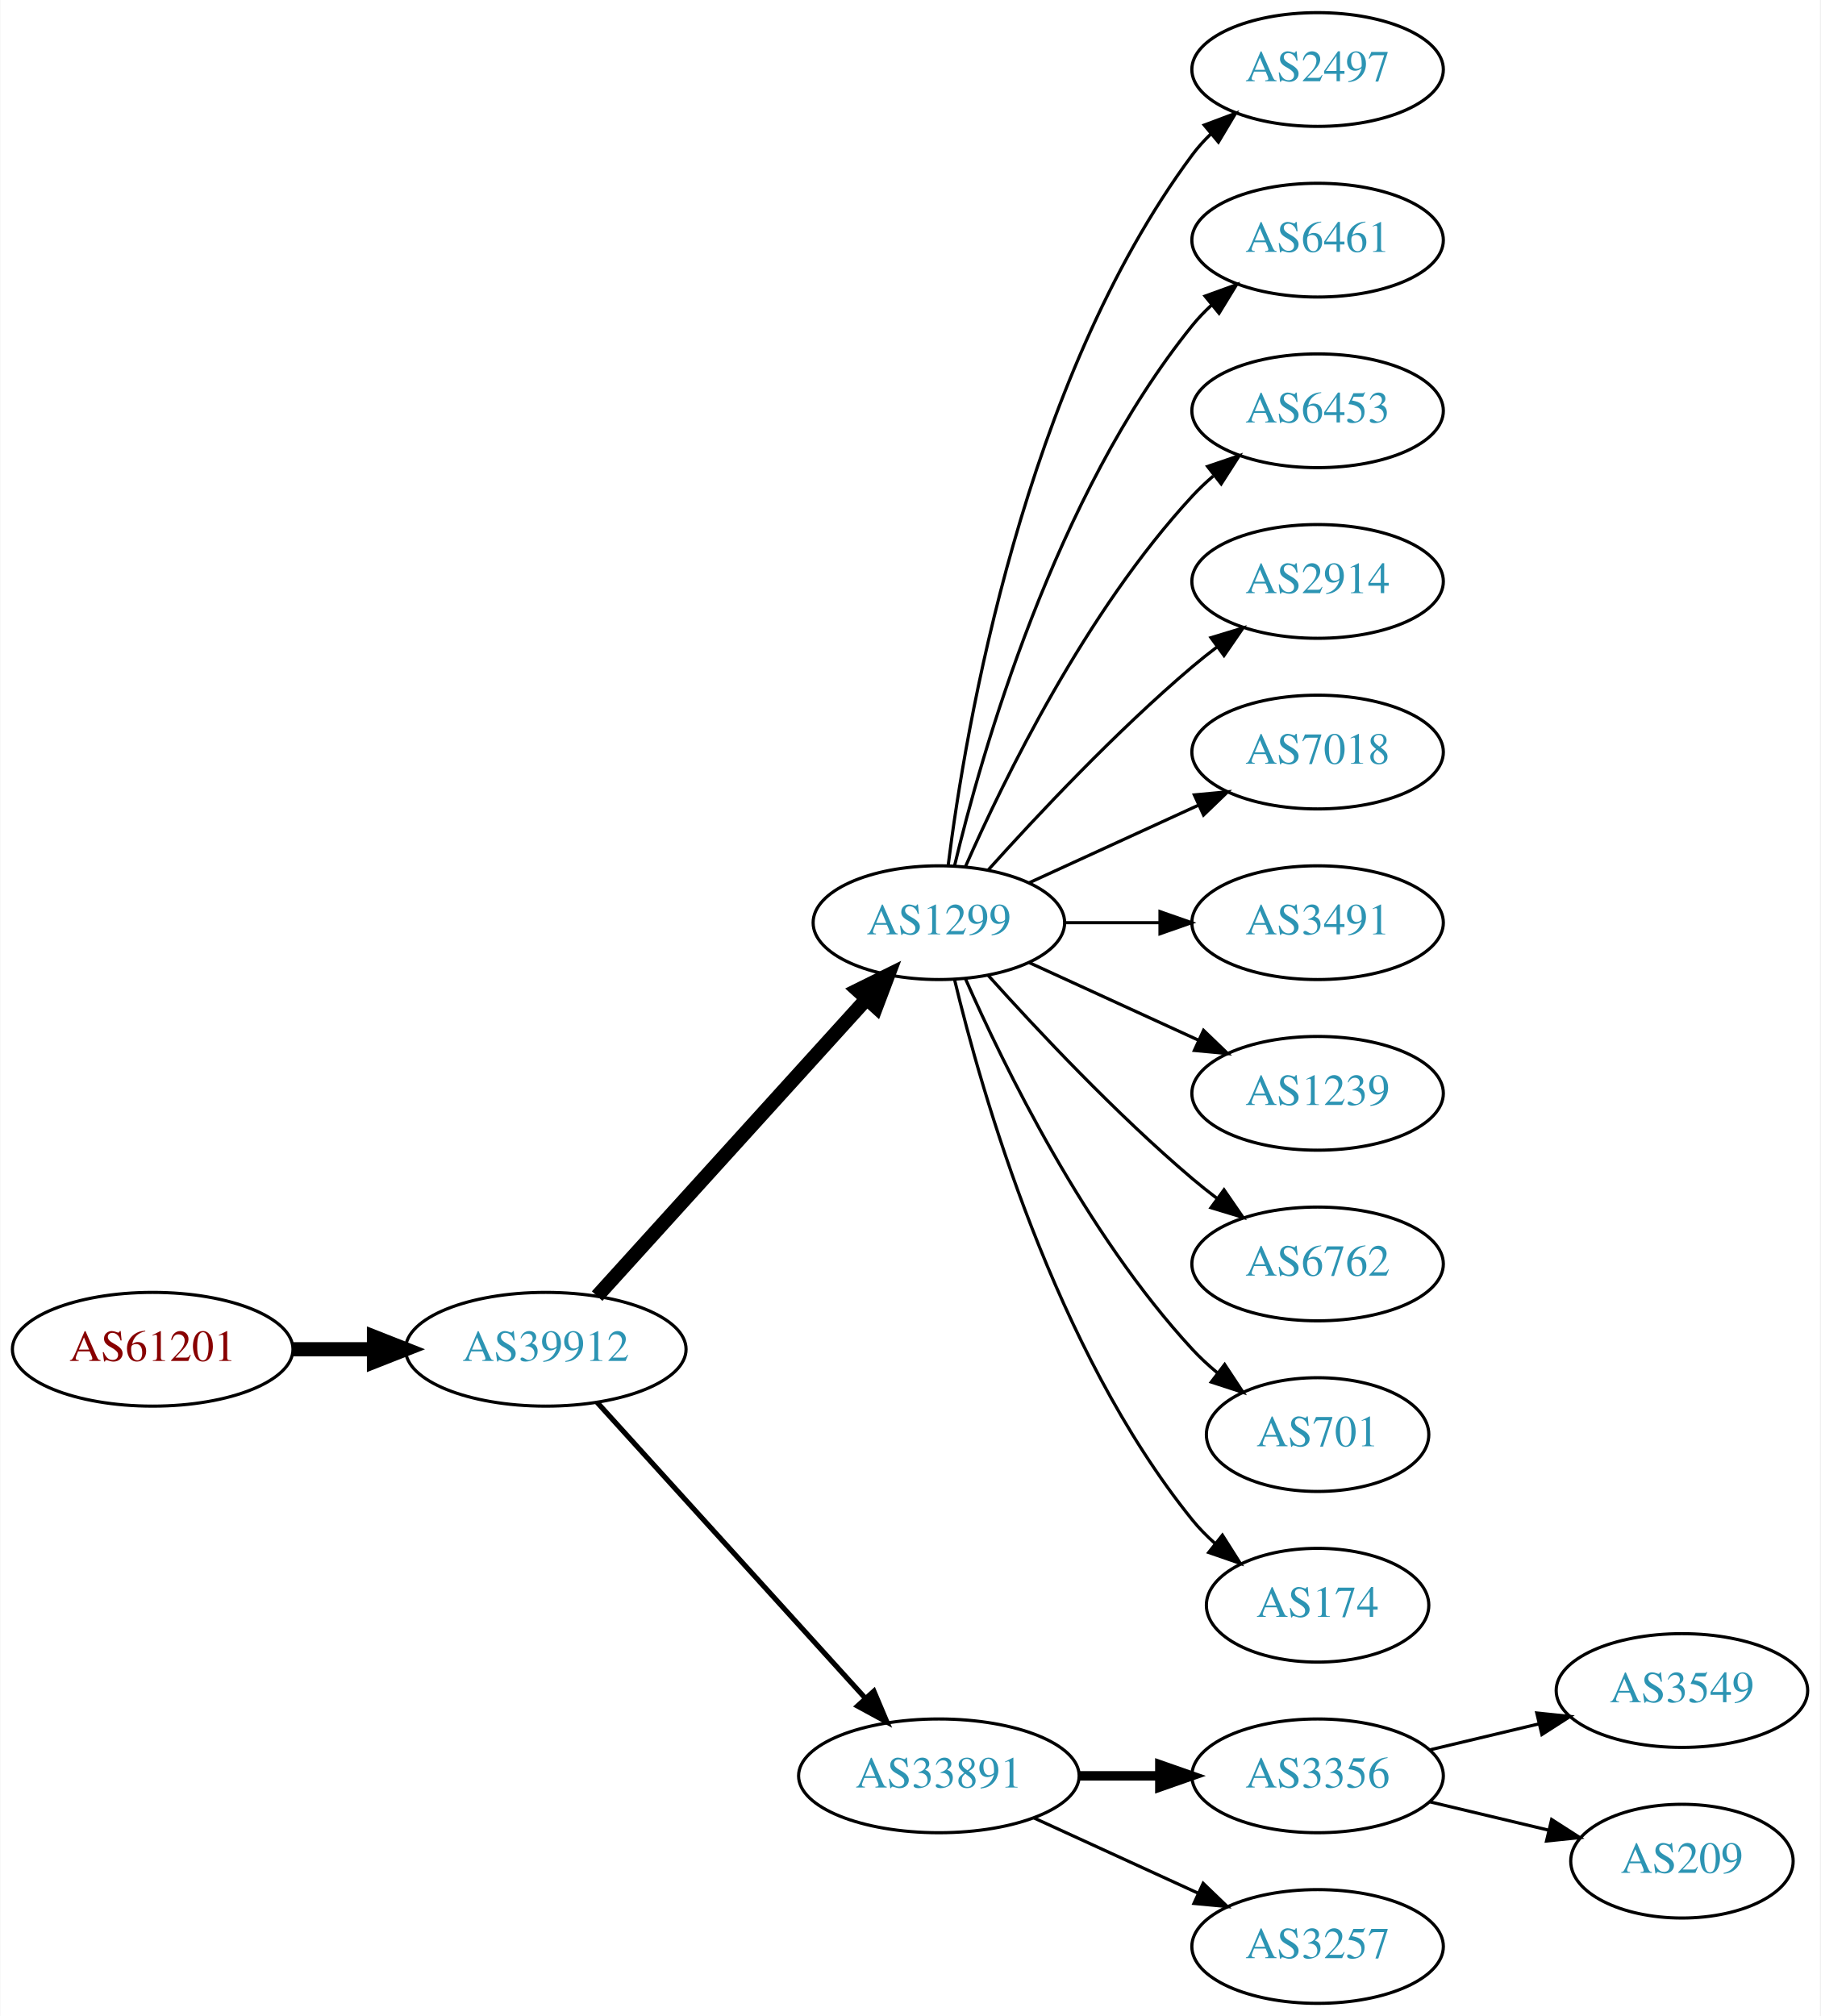
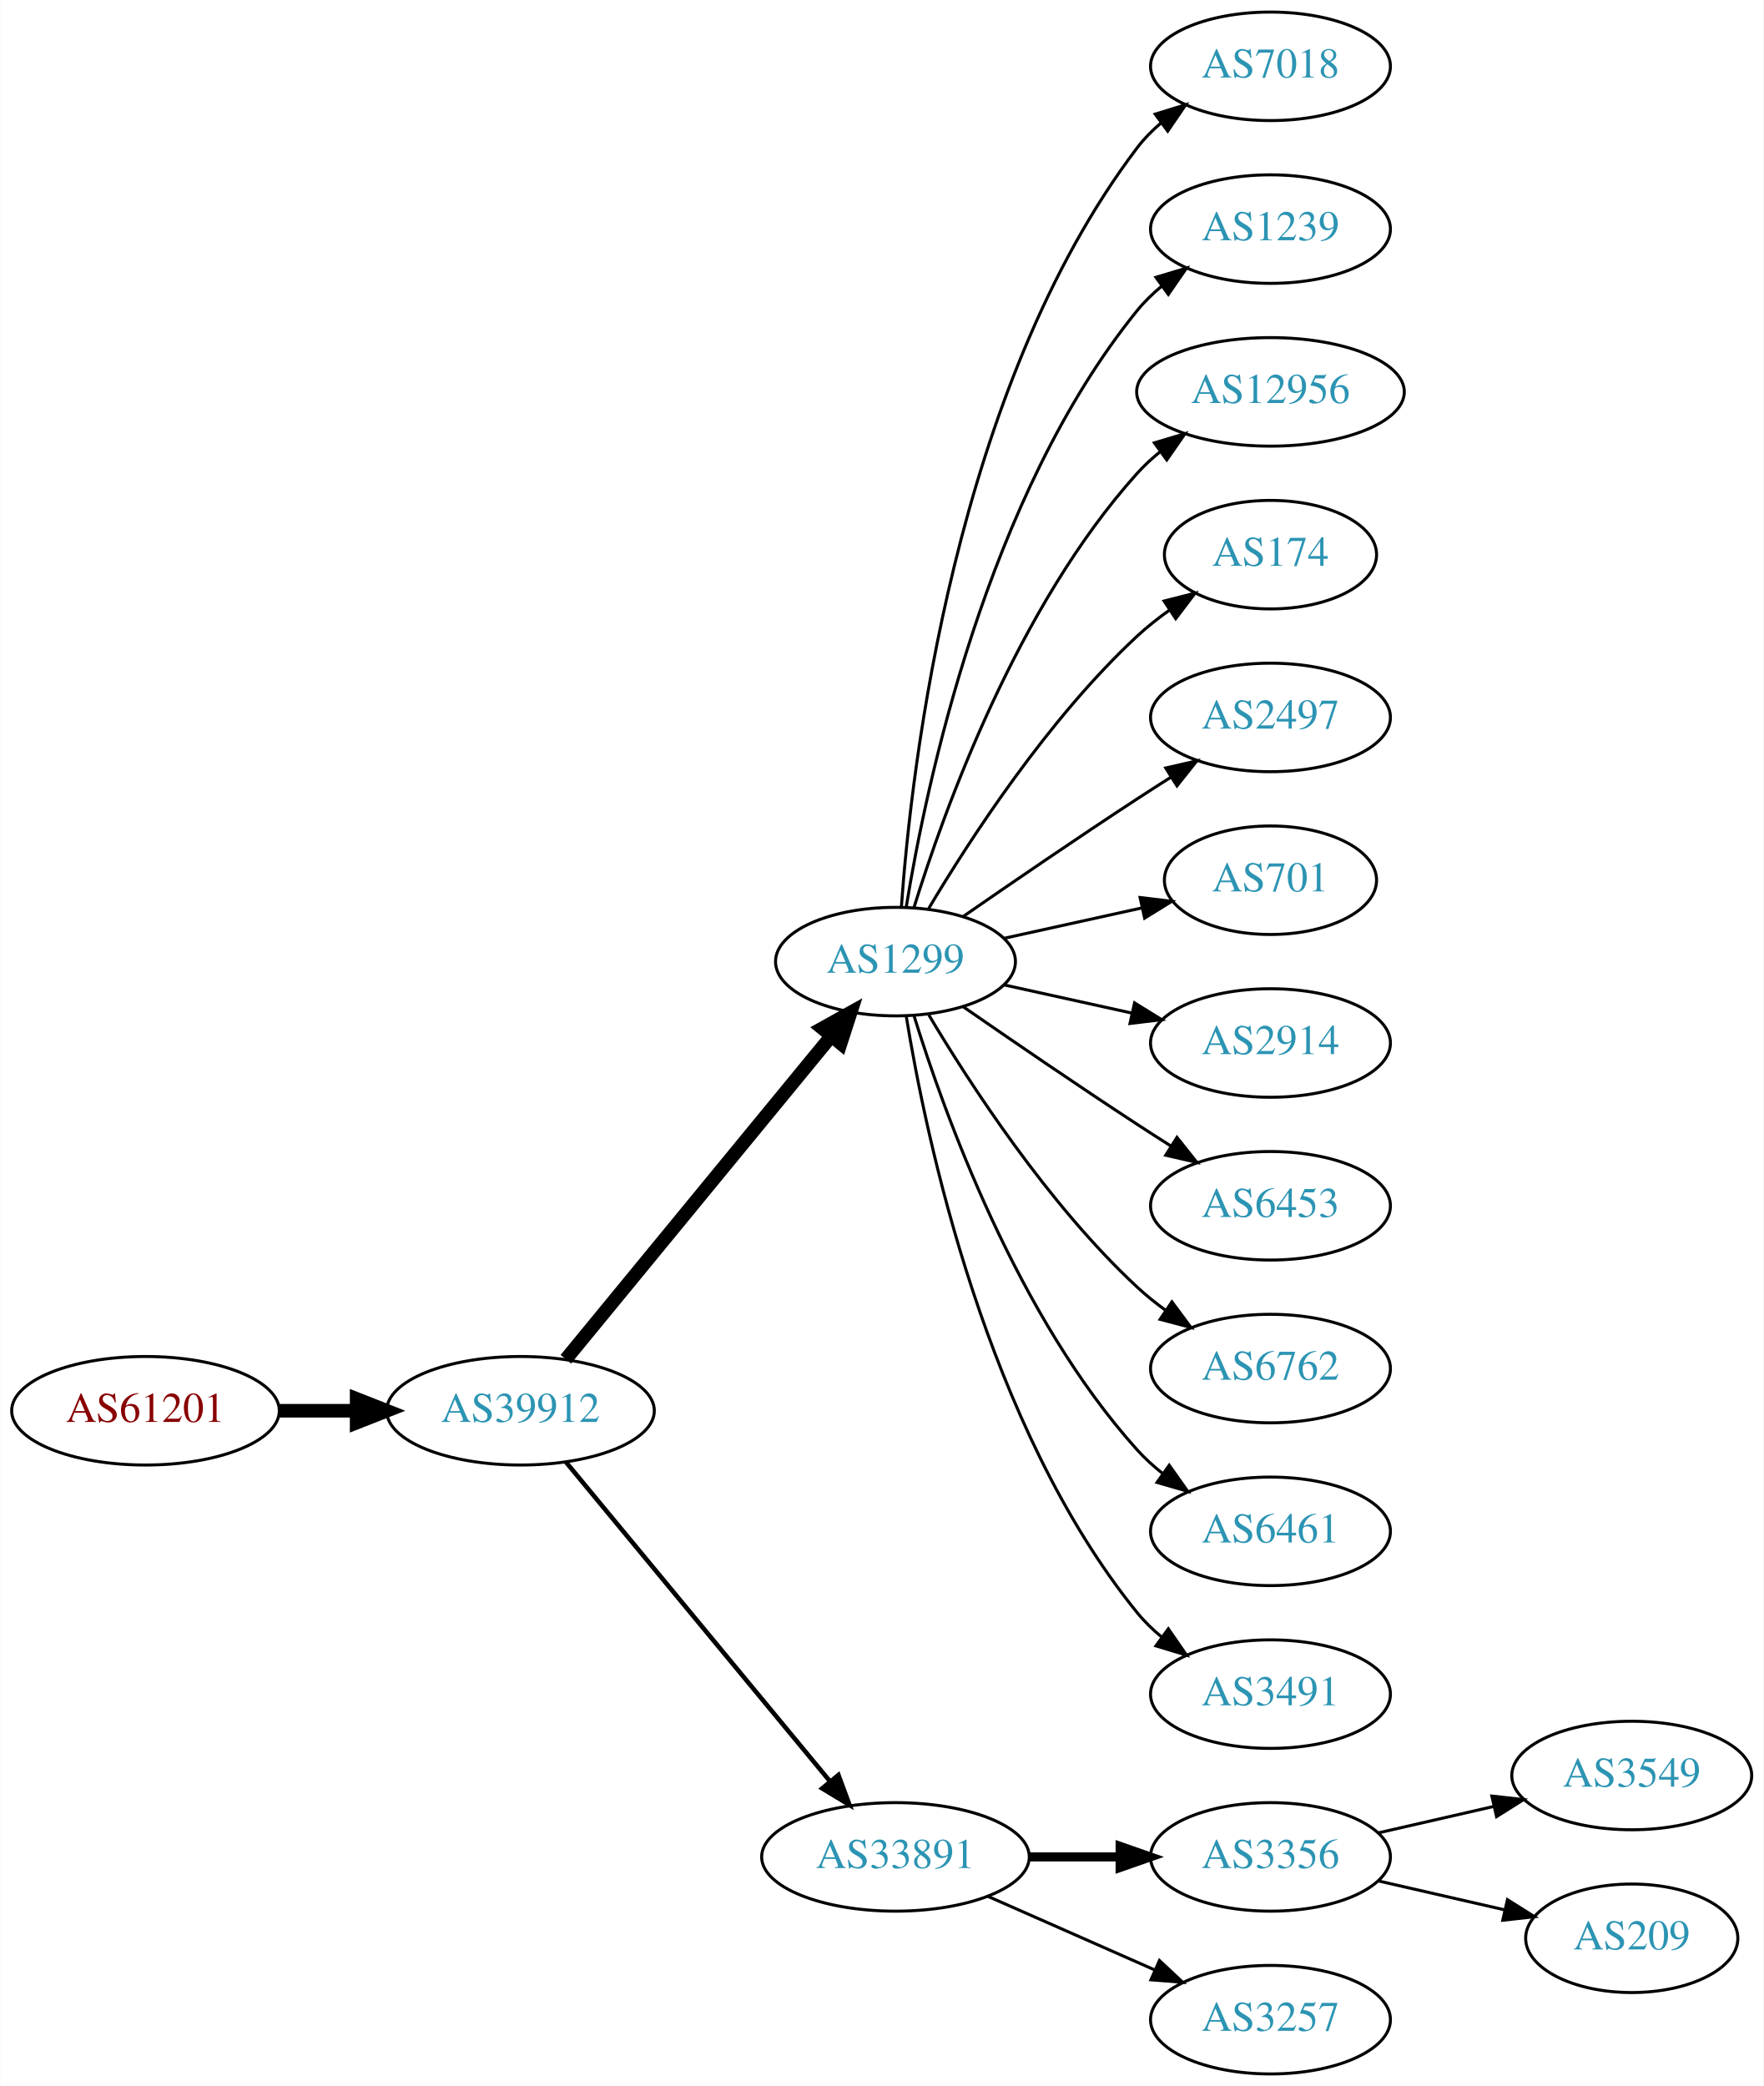
- <svg xmlns="http://www.w3.org/2000/svg" xmlns:xlink="http://www.w3.org/1999/xlink" width="576pt" height="638pt" viewBox="0.00 0.00 575.76 638.00">
-   <g id="graph0" class="graph" transform="scale(1 1) rotate(0) translate(4 634)">
-     <polygon fill="white" stroke="none" points="-4,4 -4,-634 571.762,-634 571.762,4 -4,4" />
+ <svg xmlns="http://www.w3.org/2000/svg" xmlns:xlink="http://www.w3.org/1999/xlink" width="585pt" height="692pt" viewBox="0.00 0.00 584.86 692.00">
+   <g id="graph0" class="graph" transform="scale(1 1) rotate(0) translate(4 688)">
+     <polygon fill="white" stroke="none" points="-4,4 -4,-688 580.862,-688 580.862,4 -4,4" />
    <g id="node1" class="node">
      <g id="a_node1">
        <a xlink:href="/asn/61201" xlink:title="AS61201 ~ HTBLA-KLU-AS [AT]">
-           <ellipse fill="#ffffff" stroke="black" cx="44.196" cy="-207" rx="44.393" ry="18" />
-           <text text-anchor="middle" x="44.196" y="-203.3" font-family="Times,serif" font-size="14.00" fill="#880000">AS61201</text>
+           <ellipse fill="#ffffff" stroke="black" cx="44.196" cy="-220" rx="44.393" ry="18" />
+           <text text-anchor="middle" x="44.196" y="-216.3" font-family="Times,serif" font-size="14.00" fill="#880000">AS61201</text>
        </a>
      </g>
    </g>
    <g id="node2" class="node">
      <g id="a_node2">
        <a xlink:href="/asn/39912" xlink:title="AS39912 ~ oja.at GmbH [AT]">
-           <ellipse fill="#ffffff" stroke="black" cx="168.588" cy="-207" rx="44.393" ry="18" />
-           <text text-anchor="middle" x="168.588" y="-203.3" font-family="Times,serif" font-size="14.00" fill="#2c94b3">AS39912</text>
+           <ellipse fill="#ffffff" stroke="black" cx="168.588" cy="-220" rx="44.393" ry="18" />
+           <text text-anchor="middle" x="168.588" y="-216.3" font-family="Times,serif" font-size="14.00" fill="#2c94b3">AS39912</text>
        </a>
      </g>
    </g>
    <g id="edge1" class="edge">
-       <path fill="none" stroke="black" stroke-width="4.5" d="M88.692,-207C96.898,-207 105.569,-207 114.041,-207" />
-       <polygon fill="black" stroke="black" stroke-width="4.5" points="114.233,-210.938 124.233,-207 114.233,-203.063 114.233,-210.938" />
+       <path fill="none" stroke="black" stroke-width="4.5" d="M88.692,-220C96.898,-220 105.569,-220 114.041,-220" />
+       <polygon fill="black" stroke="black" stroke-width="4.5" points="114.233,-223.938 124.233,-220 114.233,-216.063 114.233,-223.938" />
    </g>
    <g id="node3" class="node">
      <g id="a_node3">
        <a xlink:href="/asn/1299" xlink:title="AS1299 ~ Telia Carrier [EU]">
-           <ellipse fill="#ffffff" stroke="black" cx="292.98" cy="-342" rx="39.794" ry="18" />
-           <text text-anchor="middle" x="292.98" y="-338.3" font-family="Times,serif" font-size="14.00" fill="#2c94b3">AS1299</text>
+           <ellipse fill="#ffffff" stroke="black" cx="292.98" cy="-369" rx="39.794" ry="18" />
+           <text text-anchor="middle" x="292.98" y="-365.3" font-family="Times,serif" font-size="14.00" fill="#2c94b3">AS1299</text>
        </a>
      </g>
    </g>
    <g id="edge2" class="edge">
-       <path fill="none" stroke="black" stroke-width="4.5" d="M184.842,-223.825C206.305,-247.499 245.536,-290.771 270.104,-317.87" />
-       <polygon fill="black" stroke="black" stroke-width="4.5" points="267.285,-320.623 276.919,-325.387 273.119,-315.334 267.285,-320.623" />
+       <path fill="none" stroke="black" stroke-width="4.5" d="M183.628,-237.092C205.208,-263.364 246.64,-313.802 271.547,-344.125" />
+       <polygon fill="black" stroke="black" stroke-width="4.5" points="268.714,-346.879 278.104,-352.107 274.799,-341.881 268.714,-346.879" />
    </g>
    <g id="node4" class="node">
      <g id="a_node4">
        <a xlink:href="/asn/33891" xlink:title="AS33891 ~ CORE-BACKBONE GMBH GLOBAL NETWORK [DE]">
          <ellipse fill="#ffffff" stroke="black" cx="292.98" cy="-72" rx="44.393" ry="18" />
          <text text-anchor="middle" x="292.98" y="-68.3" font-family="Times,serif" font-size="14.00" fill="#2c94b3">AS33891</text>
        </a>
      </g>
    </g>
    <g id="edge3" class="edge">
-       <path fill="none" stroke="black" stroke-width="1.636" d="M184.842,-190.175C206.188,-166.63 245.11,-123.698 269.702,-96.574" />
-       <polygon fill="black" stroke="black" stroke-width="1.636" points="272.411,-98.796 276.535,-89.037 267.225,-94.095 272.411,-98.796" />
+       <path fill="none" stroke="black" stroke-width="1.5" d="M183.628,-203.023C205.094,-177.066 246.199,-127.36 271.148,-97.191" />
+       <polygon fill="black" stroke="black" stroke-width="1.5" points="274.051,-99.172 277.727,-89.235 268.657,-94.711 274.051,-99.172" />
    </g>
    <g id="node5" class="node">
      <g id="a_node5">
-         <a xlink:href="/asn/2497" xlink:title="AS2497 ~ Internet Initiative Japan Inc. [JP]">
-           <ellipse fill="#ffffff" stroke="black" cx="412.823" cy="-612" rx="39.794" ry="18" />
-           <text text-anchor="middle" x="412.823" y="-608.3" font-family="Times,serif" font-size="14.00" fill="#2c94b3">AS2497</text>
+         <a xlink:href="/asn/7018" xlink:title="AS7018 ~ AT&amp;T Services, Inc. [US]">
+           <ellipse fill="#ffffff" stroke="black" cx="417.373" cy="-666" rx="39.794" ry="18" />
+           <text text-anchor="middle" x="417.373" y="-662.3" font-family="Times,serif" font-size="14.00" fill="#2c94b3">AS7018</text>
        </a>
      </g>
    </g>
    <g id="edge4" class="edge">
-       <path fill="none" stroke="black" d="M295.939,-360.265C301.346,-403.329 319.792,-513.002 373.176,-585 374.913,-587.342 376.915,-589.555 379.074,-591.63" />
-       <polygon fill="black" stroke="black" points="376.948,-594.414 386.867,-598.137 381.434,-589.041 376.948,-594.414" />
+       <path fill="none" stroke="black" d="M294.929,-387.036C298.215,-433.457 312.525,-559.007 373.176,-639 375.447,-641.995 378.155,-644.74 381.091,-647.235" />
+       <polygon fill="black" stroke="black" points="379.131,-650.138 389.256,-653.256 383.285,-644.504 379.131,-650.138" />
    </g>
    <g id="node6" class="node">
      <g id="a_node6">
-         <a xlink:href="/asn/6461" xlink:title="AS6461 ~ Zayo Bandwidth [US]">
-           <ellipse fill="#ffffff" stroke="black" cx="412.823" cy="-558" rx="39.794" ry="18" />
-           <text text-anchor="middle" x="412.823" y="-554.3" font-family="Times,serif" font-size="14.00" fill="#2c94b3">AS6461</text>
+         <a xlink:href="/asn/1239" xlink:title="AS1239 ~ Sprint [US]">
+           <ellipse fill="#ffffff" stroke="black" cx="417.373" cy="-612" rx="39.794" ry="18" />
+           <text text-anchor="middle" x="417.373" y="-608.3" font-family="Times,serif" font-size="14.00" fill="#2c94b3">AS1239</text>
        </a>
      </g>
    </g>
    <g id="edge5" class="edge">
-       <path fill="none" stroke="black" d="M297.907,-359.882C306.465,-395.609 329.614,-477.008 373.176,-531 375.007,-533.269 377.077,-535.43 379.284,-537.468" />
-       <polygon fill="black" stroke="black" points="377.207,-540.291 387.166,-543.906 381.635,-534.869 377.207,-540.291" />
+       <path fill="none" stroke="black" d="M296.561,-387.178C303.016,-426.997 323.088,-523.286 373.176,-585 375.545,-587.918 378.318,-590.612 381.295,-593.075" />
+       <polygon fill="black" stroke="black" points="379.371,-596.003 389.517,-599.052 383.486,-590.341 379.371,-596.003" />
    </g>
    <g id="node7" class="node">
      <g id="a_node7">
-         <a xlink:href="/asn/6453" xlink:title="AS6453 ~ TATA COMMUNICATIONS (AMERICA) INC [US]">
-           <ellipse fill="#ffffff" stroke="black" cx="412.823" cy="-504" rx="39.794" ry="18" />
-           <text text-anchor="middle" x="412.823" y="-500.3" font-family="Times,serif" font-size="14.00" fill="#2c94b3">AS6453</text>
+         <a xlink:href="/asn/12956" xlink:title="AS12956 ~ TELXIUS [ES]">
+           <ellipse fill="#ffffff" stroke="black" cx="417.373" cy="-558" rx="44.393" ry="18" />
+           <text text-anchor="middle" x="417.373" y="-554.3" font-family="Times,serif" font-size="14.00" fill="#2c94b3">AS12956</text>
        </a>
      </g>
    </g>
    <g id="edge6" class="edge">
-       <path fill="none" stroke="black" d="M301.396,-359.761C313.464,-387.183 339.436,-440.473 373.176,-477 375.207,-479.198 377.446,-481.319 379.792,-483.34" />
-       <polygon fill="black" stroke="black" points="378.004,-486.386 388.036,-489.794 382.319,-480.874 378.004,-486.386" />
+       <path fill="none" stroke="black" d="M299.118,-386.94C309.021,-418.979 333.359,-486.812 373.176,-531 375.496,-533.575 378.118,-535.994 380.895,-538.244" />
+       <polygon fill="black" stroke="black" points="378.861,-541.092 389.01,-544.132 382.971,-535.426 378.861,-541.092" />
    </g>
    <g id="node8" class="node">
      <g id="a_node8">
-         <a xlink:href="/asn/2914" xlink:title="AS2914 ~ NTT America, Inc. [US]">
-           <ellipse fill="#ffffff" stroke="black" cx="412.823" cy="-450" rx="39.794" ry="18" />
-           <text text-anchor="middle" x="412.823" y="-446.3" font-family="Times,serif" font-size="14.00" fill="#2c94b3">AS2914</text>
+         <a xlink:href="/asn/174" xlink:title="AS174 ~ Cogent Communications [US]">
+           <ellipse fill="#ffffff" stroke="black" cx="417.373" cy="-504" rx="35.194" ry="18" />
+           <text text-anchor="middle" x="417.373" y="-500.3" font-family="Times,serif" font-size="14.00" fill="#2c94b3">AS174</text>
        </a>
      </g>
    </g>
    <g id="edge7" class="edge">
-       <path fill="none" stroke="black" d="M308.626,-358.725C323.927,-375.765 349.025,-402.523 373.176,-423 375.674,-425.117 378.334,-427.232 381.045,-429.293" />
-       <polygon fill="black" stroke="black" points="379.082,-432.194 389.222,-435.266 383.212,-426.541 379.082,-432.194" />
+       <path fill="none" stroke="black" d="M304.026,-386.671C317.597,-409.472 343.529,-449.472 373.176,-477 376.474,-480.061 380.166,-482.972 383.967,-485.672" />
+       <polygon fill="black" stroke="black" points="382.078,-488.619 392.348,-491.22 385.941,-482.781 382.078,-488.619" />
    </g>
    <g id="node9" class="node">
      <g id="a_node9">
-         <a xlink:href="/asn/7018" xlink:title="AS7018 ~ AT&amp;T Services, Inc. [US]">
-           <ellipse fill="#ffffff" stroke="black" cx="412.823" cy="-396" rx="39.794" ry="18" />
-           <text text-anchor="middle" x="412.823" y="-392.3" font-family="Times,serif" font-size="14.00" fill="#2c94b3">AS7018</text>
+         <a xlink:href="/asn/2497" xlink:title="AS2497 ~ Internet Initiative Japan Inc. [JP]">
+           <ellipse fill="#ffffff" stroke="black" cx="417.373" cy="-450" rx="39.794" ry="18" />
+           <text text-anchor="middle" x="417.373" y="-446.3" font-family="Times,serif" font-size="14.00" fill="#2c94b3">AS2497</text>
        </a>
      </g>
    </g>
    <g id="edge8" class="edge">
-       <path fill="none" stroke="black" d="M321.609,-354.661C337.566,-361.973 357.837,-371.261 375.119,-379.181" />
-       <polygon fill="black" stroke="black" points="373.818,-382.435 384.367,-383.419 376.734,-376.071 373.818,-382.435" />
+       <path fill="none" stroke="black" d="M315.337,-383.901C331.188,-394.877 353.391,-410.079 373.176,-423 376.758,-425.339 380.529,-427.759 384.289,-430.144" />
+       <polygon fill="black" stroke="black" points="382.623,-433.231 392.95,-435.596 386.352,-427.307 382.623,-433.231" />
    </g>
    <g id="node10" class="node">
      <g id="a_node10">
-         <a xlink:href="/asn/3491" xlink:title="AS3491 ~ PCCW Global, Inc. [US]">
-           <ellipse fill="#ffffff" stroke="black" cx="412.823" cy="-342" rx="39.794" ry="18" />
-           <text text-anchor="middle" x="412.823" y="-338.3" font-family="Times,serif" font-size="14.00" fill="#2c94b3">AS3491</text>
+         <a xlink:href="/asn/701" xlink:title="AS701 ~ UUNET [US]">
+           <ellipse fill="#ffffff" stroke="black" cx="417.373" cy="-396" rx="35.194" ry="18" />
+           <text text-anchor="middle" x="417.373" y="-392.3" font-family="Times,serif" font-size="14.00" fill="#2c94b3">AS701</text>
        </a>
      </g>
    </g>
    <g id="edge9" class="edge">
-       <path fill="none" stroke="black" d="M332.893,-342C342.446,-342 352.796,-342 362.759,-342" />
-       <polygon fill="black" stroke="black" points="362.951,-345.5 372.951,-342 362.951,-338.5 362.951,-345.5" />
+       <path fill="none" stroke="black" d="M329.053,-376.737C343.287,-379.877 359.841,-383.529 374.686,-386.804" />
+       <polygon fill="black" stroke="black" points="374.12,-390.263 384.64,-389 375.628,-383.428 374.12,-390.263" />
    </g>
    <g id="node11" class="node">
      <g id="a_node11">
-         <a xlink:href="/asn/1239" xlink:title="AS1239 ~ Sprint [US]">
-           <ellipse fill="#ffffff" stroke="black" cx="412.823" cy="-288" rx="39.794" ry="18" />
-           <text text-anchor="middle" x="412.823" y="-284.3" font-family="Times,serif" font-size="14.00" fill="#2c94b3">AS1239</text>
+         <a xlink:href="/asn/2914" xlink:title="AS2914 ~ NTT America, Inc. [US]">
+           <ellipse fill="#ffffff" stroke="black" cx="417.373" cy="-342" rx="39.794" ry="18" />
+           <text text-anchor="middle" x="417.373" y="-338.3" font-family="Times,serif" font-size="14.00" fill="#2c94b3">AS2914</text>
        </a>
      </g>
    </g>
    <g id="edge10" class="edge">
-       <path fill="none" stroke="black" d="M321.609,-329.339C337.566,-322.027 357.837,-312.739 375.119,-304.819" />
-       <polygon fill="black" stroke="black" points="376.734,-307.929 384.367,-300.581 373.818,-301.565 376.734,-307.929" />
+       <path fill="none" stroke="black" d="M329.053,-361.263C342.24,-358.354 357.42,-355.005 371.386,-351.924" />
+       <polygon fill="black" stroke="black" points="372.284,-355.31 381.295,-349.738 370.776,-348.475 372.284,-355.31" />
    </g>
    <g id="node12" class="node">
      <g id="a_node12">
-         <a xlink:href="/asn/6762" xlink:title="AS6762 ~ TELECOM ITALIA SPARKLE S.p.A. [IT]">
-           <ellipse fill="#ffffff" stroke="black" cx="412.823" cy="-234" rx="39.794" ry="18" />
-           <text text-anchor="middle" x="412.823" y="-230.3" font-family="Times,serif" font-size="14.00" fill="#2c94b3">AS6762</text>
+         <a xlink:href="/asn/6453" xlink:title="AS6453 ~ TATA COMMUNICATIONS (AMERICA) INC [US]">
+           <ellipse fill="#ffffff" stroke="black" cx="417.373" cy="-288" rx="39.794" ry="18" />
+           <text text-anchor="middle" x="417.373" y="-284.3" font-family="Times,serif" font-size="14.00" fill="#2c94b3">AS6453</text>
        </a>
      </g>
    </g>
    <g id="edge11" class="edge">
-       <path fill="none" stroke="black" d="M308.626,-325.275C323.927,-308.235 349.025,-281.477 373.176,-261 375.674,-258.883 378.334,-256.768 381.045,-254.707" />
-       <polygon fill="black" stroke="black" points="383.212,-257.459 389.222,-248.734 379.082,-251.806 383.212,-257.459" />
+       <path fill="none" stroke="black" d="M315.337,-354.099C331.188,-343.123 353.391,-327.921 373.176,-315 376.758,-312.661 380.529,-310.241 384.289,-307.856" />
+       <polygon fill="black" stroke="black" points="386.352,-310.693 392.95,-302.404 382.623,-304.769 386.352,-310.693" />
    </g>
    <g id="node13" class="node">
      <g id="a_node13">
-         <a xlink:href="/asn/701" xlink:title="AS701 ~ UUNET [US]">
-           <ellipse fill="#ffffff" stroke="black" cx="412.823" cy="-180" rx="35.194" ry="18" />
-           <text text-anchor="middle" x="412.823" y="-176.3" font-family="Times,serif" font-size="14.00" fill="#2c94b3">AS701</text>
+         <a xlink:href="/asn/6762" xlink:title="AS6762 ~ TELECOM ITALIA SPARKLE S.p.A. [IT]">
+           <ellipse fill="#ffffff" stroke="black" cx="417.373" cy="-234" rx="39.794" ry="18" />
+           <text text-anchor="middle" x="417.373" y="-230.3" font-family="Times,serif" font-size="14.00" fill="#2c94b3">AS6762</text>
        </a>
      </g>
    </g>
    <g id="edge12" class="edge">
-       <path fill="none" stroke="black" d="M301.396,-324.239C313.464,-296.817 339.436,-243.527 373.176,-207 375.582,-204.396 378.28,-201.9 381.102,-199.551" />
-       <polygon fill="black" stroke="black" points="383.412,-202.191 389.246,-193.347 379.17,-196.622 383.412,-202.191" />
+       <path fill="none" stroke="black" d="M304.026,-351.329C317.597,-328.528 343.529,-288.528 373.176,-261 376.083,-258.301 379.296,-255.72 382.62,-253.297" />
+       <polygon fill="black" stroke="black" points="384.679,-256.13 390.998,-247.625 380.755,-250.333 384.679,-256.13" />
    </g>
    <g id="node14" class="node">
      <g id="a_node14">
-         <a xlink:href="/asn/174" xlink:title="AS174 ~ Cogent Communications [US]">
-           <ellipse fill="#ffffff" stroke="black" cx="412.823" cy="-126" rx="35.194" ry="18" />
-           <text text-anchor="middle" x="412.823" y="-122.3" font-family="Times,serif" font-size="14.00" fill="#2c94b3">AS174</text>
+         <a xlink:href="/asn/6461" xlink:title="AS6461 ~ Zayo Bandwidth [US]">
+           <ellipse fill="#ffffff" stroke="black" cx="417.373" cy="-180" rx="39.794" ry="18" />
+           <text text-anchor="middle" x="417.373" y="-176.3" font-family="Times,serif" font-size="14.00" fill="#2c94b3">AS6461</text>
        </a>
      </g>
    </g>
    <g id="edge13" class="edge">
-       <path fill="none" stroke="black" d="M297.907,-324.118C306.465,-288.391 329.614,-206.992 373.176,-153 375.284,-150.388 377.707,-147.921 380.292,-145.618" />
-       <polygon fill="black" stroke="black" points="382.701,-148.174 388.372,-139.225 378.358,-142.684 382.701,-148.174" />
+       <path fill="none" stroke="black" d="M299.118,-351.06C309.021,-319.021 333.359,-251.188 373.176,-207 375.693,-204.208 378.564,-201.599 381.603,-199.188" />
+       <polygon fill="black" stroke="black" points="383.786,-201.93 389.911,-193.285 379.732,-196.224 383.786,-201.93" />
    </g>
    <g id="node15" class="node">
      <g id="a_node15">
-         <a xlink:href="/asn/3356" xlink:title="AS3356 ~ Level 3 Parent, LLC [US]">
-           <ellipse fill="#ffffff" stroke="black" cx="412.823" cy="-72" rx="39.794" ry="18" />
-           <text text-anchor="middle" x="412.823" y="-68.3" font-family="Times,serif" font-size="14.00" fill="#2c94b3">AS3356</text>
+         <a xlink:href="/asn/3491" xlink:title="AS3491 ~ PCCW Global, Inc. [US]">
+           <ellipse fill="#ffffff" stroke="black" cx="417.373" cy="-126" rx="39.794" ry="18" />
+           <text text-anchor="middle" x="417.373" y="-122.3" font-family="Times,serif" font-size="14.00" fill="#2c94b3">AS3491</text>
        </a>
      </g>
    </g>
    <g id="edge14" class="edge">
-       <path fill="none" stroke="black" stroke-width="3" d="M337.191,-72C345.504,-72 354.267,-72 362.749,-72" />
-       <polygon fill="black" stroke="black" stroke-width="3" points="362.908,-75.5 372.908,-72 362.908,-68.5 362.908,-75.5" />
+       <path fill="none" stroke="black" d="M296.561,-350.822C303.016,-311.003 323.088,-214.714 373.176,-153 375.545,-150.082 378.318,-147.388 381.295,-144.925" />
+       <polygon fill="black" stroke="black" points="383.486,-147.659 389.517,-138.948 379.371,-141.997 383.486,-147.659" />
    </g>
    <g id="node16" class="node">
      <g id="a_node16">
-         <a xlink:href="/asn/3257" xlink:title="AS3257 ~ GTT [DE]">
-           <ellipse fill="#ffffff" stroke="black" cx="412.823" cy="-18" rx="39.794" ry="18" />
-           <text text-anchor="middle" x="412.823" y="-14.3" font-family="Times,serif" font-size="14.00" fill="#2c94b3">AS3257</text>
+         <a xlink:href="/asn/3356" xlink:title="AS3356 ~ Level 3 Parent, LLC [US]">
+           <ellipse fill="#ffffff" stroke="black" cx="417.373" cy="-72" rx="39.794" ry="18" />
+           <text text-anchor="middle" x="417.373" y="-68.3" font-family="Times,serif" font-size="14.00" fill="#2c94b3">AS3356</text>
        </a>
      </g>
    </g>
    <g id="edge15" class="edge">
-       <path fill="none" stroke="black" d="M323.11,-58.652C338.721,-51.498 358.119,-42.609 374.791,-34.969" />
-       <polygon fill="black" stroke="black" points="376.61,-37.986 384.243,-30.638 373.694,-31.622 376.61,-37.986" />
+       <path fill="none" stroke="black" stroke-width="3" d="M337.476,-72C347.165,-72 357.502,-72 367.394,-72" />
+       <polygon fill="black" stroke="black" stroke-width="3" points="367.497,-75.5 377.497,-72 367.497,-68.5 367.497,-75.5" />
    </g>
    <g id="node17" class="node">
      <g id="a_node17">
-         <a xlink:href="/asn/3549" xlink:title="AS3549 ~ Level 3 Parent, LLC [US]">
-           <ellipse fill="#ffffff" stroke="black" cx="528.116" cy="-99" rx="39.794" ry="18" />
-           <text text-anchor="middle" x="528.116" y="-95.3" font-family="Times,serif" font-size="14.00" fill="#2c94b3">AS3549</text>
+         <a xlink:href="/asn/3257" xlink:title="AS3257 ~ GTT [DE]">
+           <ellipse fill="#ffffff" stroke="black" cx="417.373" cy="-18" rx="39.794" ry="18" />
+           <text text-anchor="middle" x="417.373" y="-14.3" font-family="Times,serif" font-size="14.00" fill="#2c94b3">AS3257</text>
        </a>
      </g>
    </g>
    <g id="edge16" class="edge">
-       <path fill="none" stroke="black" d="M448.43,-80.248C459.301,-82.838 471.456,-85.735 482.898,-88.462" />
-       <polygon fill="black" stroke="black" points="482.182,-91.889 492.721,-90.803 483.804,-85.08 482.182,-91.889" />
+       <path fill="none" stroke="black" d="M323.608,-58.928C340.203,-51.606 361.062,-42.403 378.795,-34.579" />
+       <polygon fill="black" stroke="black" points="380.543,-37.634 388.279,-30.395 377.717,-31.23 380.543,-37.634" />
    </g>
    <g id="node18" class="node">
      <g id="a_node18">
+         <a xlink:href="/asn/3549" xlink:title="AS3549 ~ Level 3 Parent, LLC [US]">
+           <ellipse fill="#ffffff" stroke="black" cx="537.215" cy="-99" rx="39.794" ry="18" />
+           <text text-anchor="middle" x="537.215" y="-95.3" font-family="Times,serif" font-size="14.00" fill="#2c94b3">AS3549</text>
+         </a>
+       </g>
+     </g>
+     <g id="edge17" class="edge">
+       <path fill="none" stroke="black" d="M453.092,-79.955C465.092,-82.704 478.713,-85.825 491.405,-88.733" />
+       <polygon fill="black" stroke="black" points="490.808,-92.187 501.337,-91.009 492.371,-85.364 490.808,-92.187" />
+     </g>
+     <g id="node19" class="node">
+       <g id="a_node19">
        <a xlink:href="/asn/209" xlink:title="AS209 ~ CenturyLink Communications, LLC [US]">
-           <ellipse fill="#ffffff" stroke="black" cx="528.116" cy="-45" rx="35.194" ry="18" />
-           <text text-anchor="middle" x="528.116" y="-41.3" font-family="Times,serif" font-size="14.00" fill="#2c94b3">AS209</text>
-         </a>
-       </g>
-     </g>
-     <g id="edge17" class="edge">
-       <path fill="none" stroke="black" d="M448.43,-63.752C460.225,-60.941 473.529,-57.771 485.797,-54.847" />
-       <polygon fill="black" stroke="black" points="486.886,-58.186 495.802,-52.463 485.263,-51.377 486.886,-58.186" />
+           <ellipse fill="#ffffff" stroke="black" cx="537.215" cy="-45" rx="35.194" ry="18" />
+           <text text-anchor="middle" x="537.215" y="-41.3" font-family="Times,serif" font-size="14.00" fill="#2c94b3">AS209</text>
+         </a>
+       </g>
+     </g>
+     <g id="edge18" class="edge">
+       <path fill="none" stroke="black" d="M453.092,-64.045C466.184,-61.045 481.207,-57.603 494.847,-54.478" />
+       <polygon fill="black" stroke="black" points="495.989,-57.807 504.955,-52.162 494.425,-50.984 495.989,-57.807" />
    </g>
  </g>
</svg>
